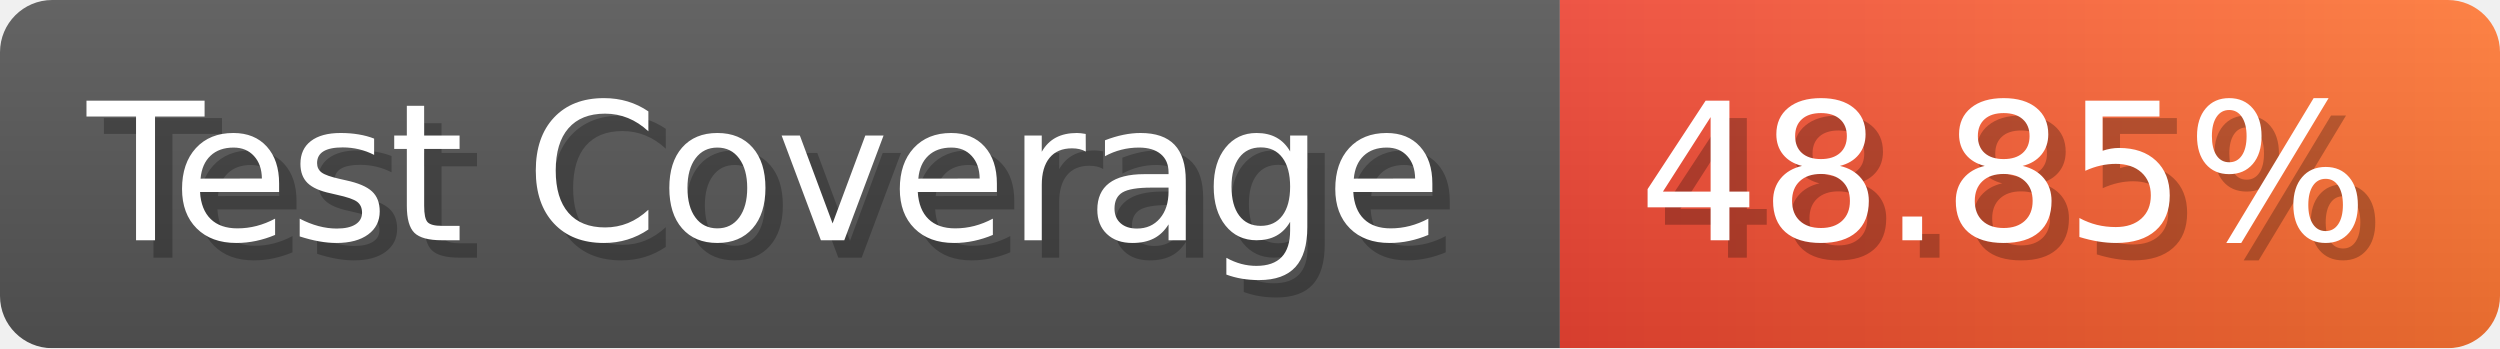
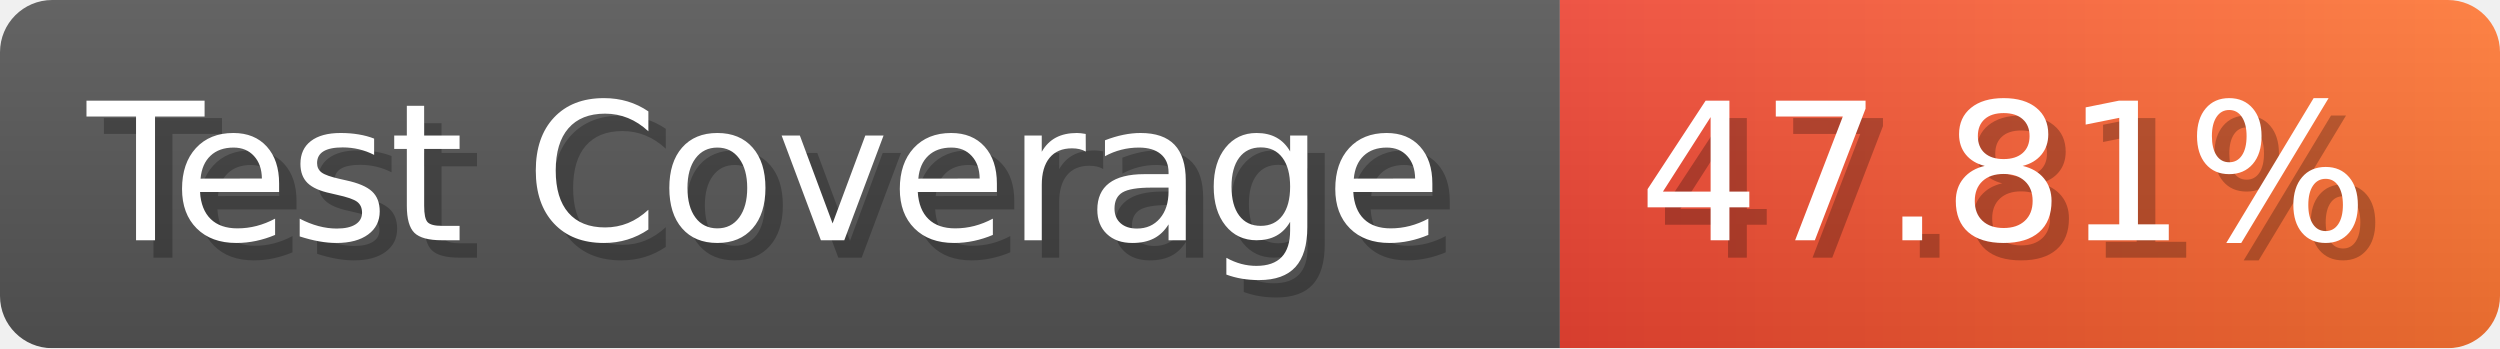
- <svg xmlns="http://www.w3.org/2000/svg" width="143.6" height="20" viewBox="0 0 1436 200" role="img" aria-label="Test Coverage: 48.85%">
+ <svg xmlns="http://www.w3.org/2000/svg" width="143.6" height="20" viewBox="0 0 1436 200" role="img" aria-label="Test Coverage: 47.81%">
  <linearGradient id="a" x2="0" y2="100%">
    <stop offset="0" stop-opacity=".1" stop-color="#EEE" />
    <stop offset="1" stop-opacity=".1" />
  </linearGradient>
  <mask id="m">
    <rect width="1436" height="200" rx="30" fill="#FFF" />
  </mask>
  <g mask="url(#m)">
    <rect width="896" height="200" fill="#555" />
    <rect width="540" height="200" fill="url(#x)" x="896" />
    <rect width="1436" height="200" fill="url(#a)" />
  </g>
  <g aria-hidden="true" fill="#fff" text-anchor="start" font-family="Verdana,DejaVu Sans,sans-serif" font-size="110">
    <text x="60" y="148" textLength="796" fill="#000" opacity="0.25">Test Coverage</text>
    <text x="50" y="138" textLength="796">Test Coverage</text>
-     <text x="951" y="148" textLength="440" fill="#000" opacity="0.25">48.85%</text>
-     <text x="941" y="138" textLength="440">48.85%</text>
+     <text x="951" y="148" textLength="440" fill="#000" opacity="0.25">47.81%</text>
+     <text x="941" y="138" textLength="440">47.81%</text>
  </g>
  <linearGradient id="x" x1="0%" y1="0%" x2="100%" y2="0%">
    <stop offset="0%" style="stop-color:#E43" />
    <stop offset="100%" style="stop-color:#F73" />
  </linearGradient>
</svg>
